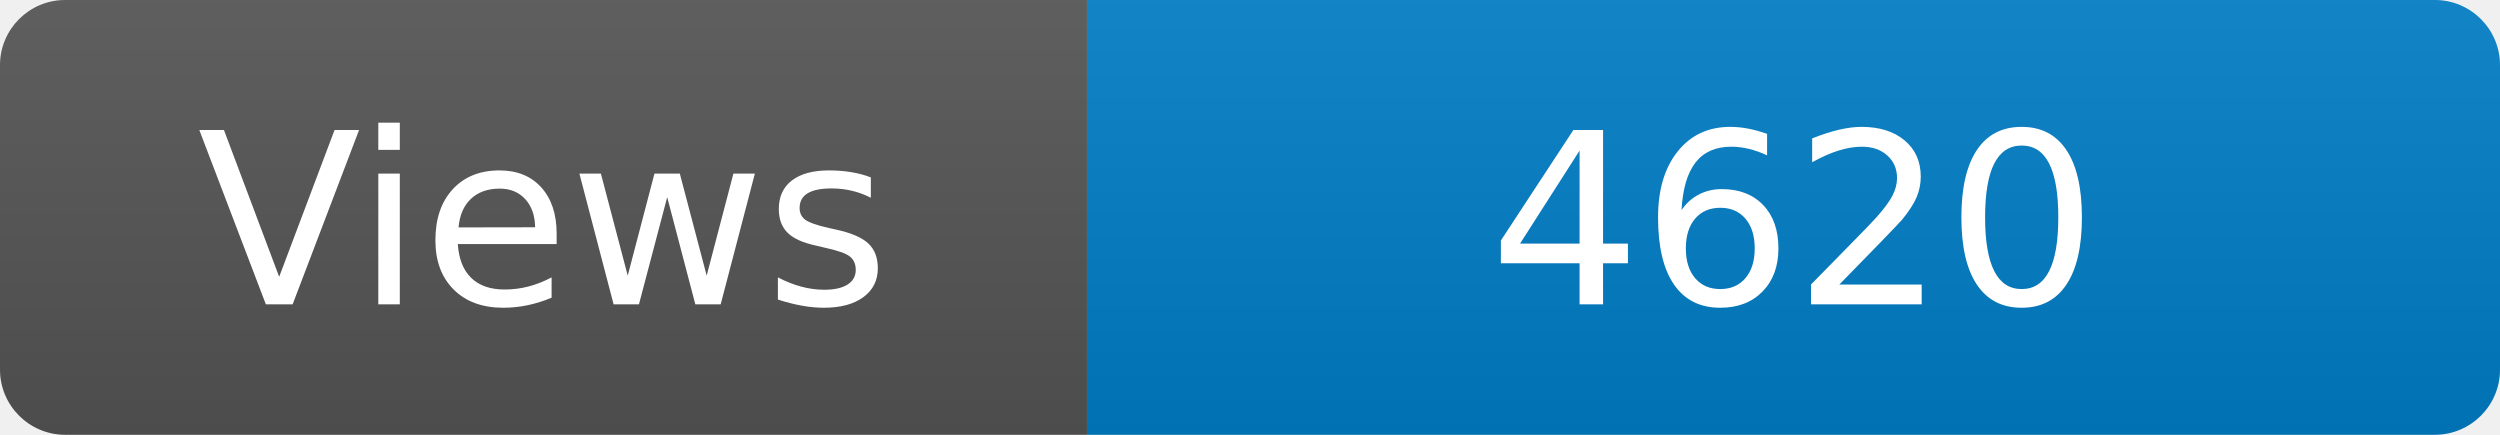
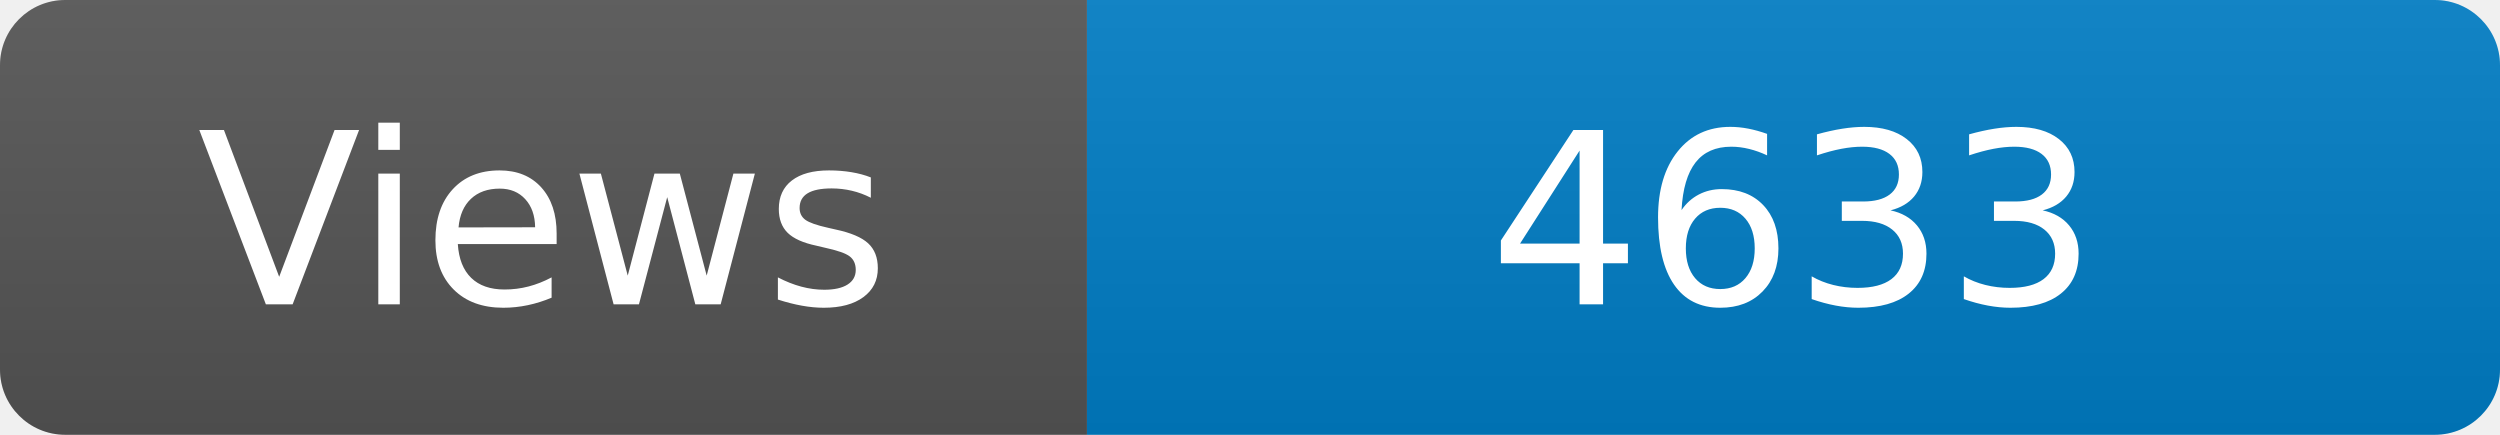
<svg xmlns="http://www.w3.org/2000/svg" width="115" height="20" role="img" aria-label="Maintained?: yes">
  <linearGradient id="s" x2="0" y2="100%">
    <stop offset="0" stop-color="#bbb" stop-opacity=".1" />
    <stop offset="1" stop-opacity=".1" />
  </linearGradient>
  <clipPath id="r">
    <rect width="115" height="20" rx="3" fill="#fff" />
  </clipPath>
  <g clip-path="url(#r)">
    <rect width="50" height="20" fill="#555" />
    <rect x="50" width="160" height="20" fill="#007ec6" />
    <rect width="115" height="20" fill="url(#s)" />
  </g>
  <g fill="#fff" text-anchor="middle" font-family="Verdana,Geneva,DejaVu Sans,sans-serif" font-size="110">
    <text x="250" y="140" transform="scale(.1)" fill="#fff">Views</text>
-     <text x="825" y="140" transform="scale(.1)" fill="#fff">4620</text>
+     <text x="825" y="140" transform="scale(.1)" fill="#fff">4633</text>
  </g>
</svg>
